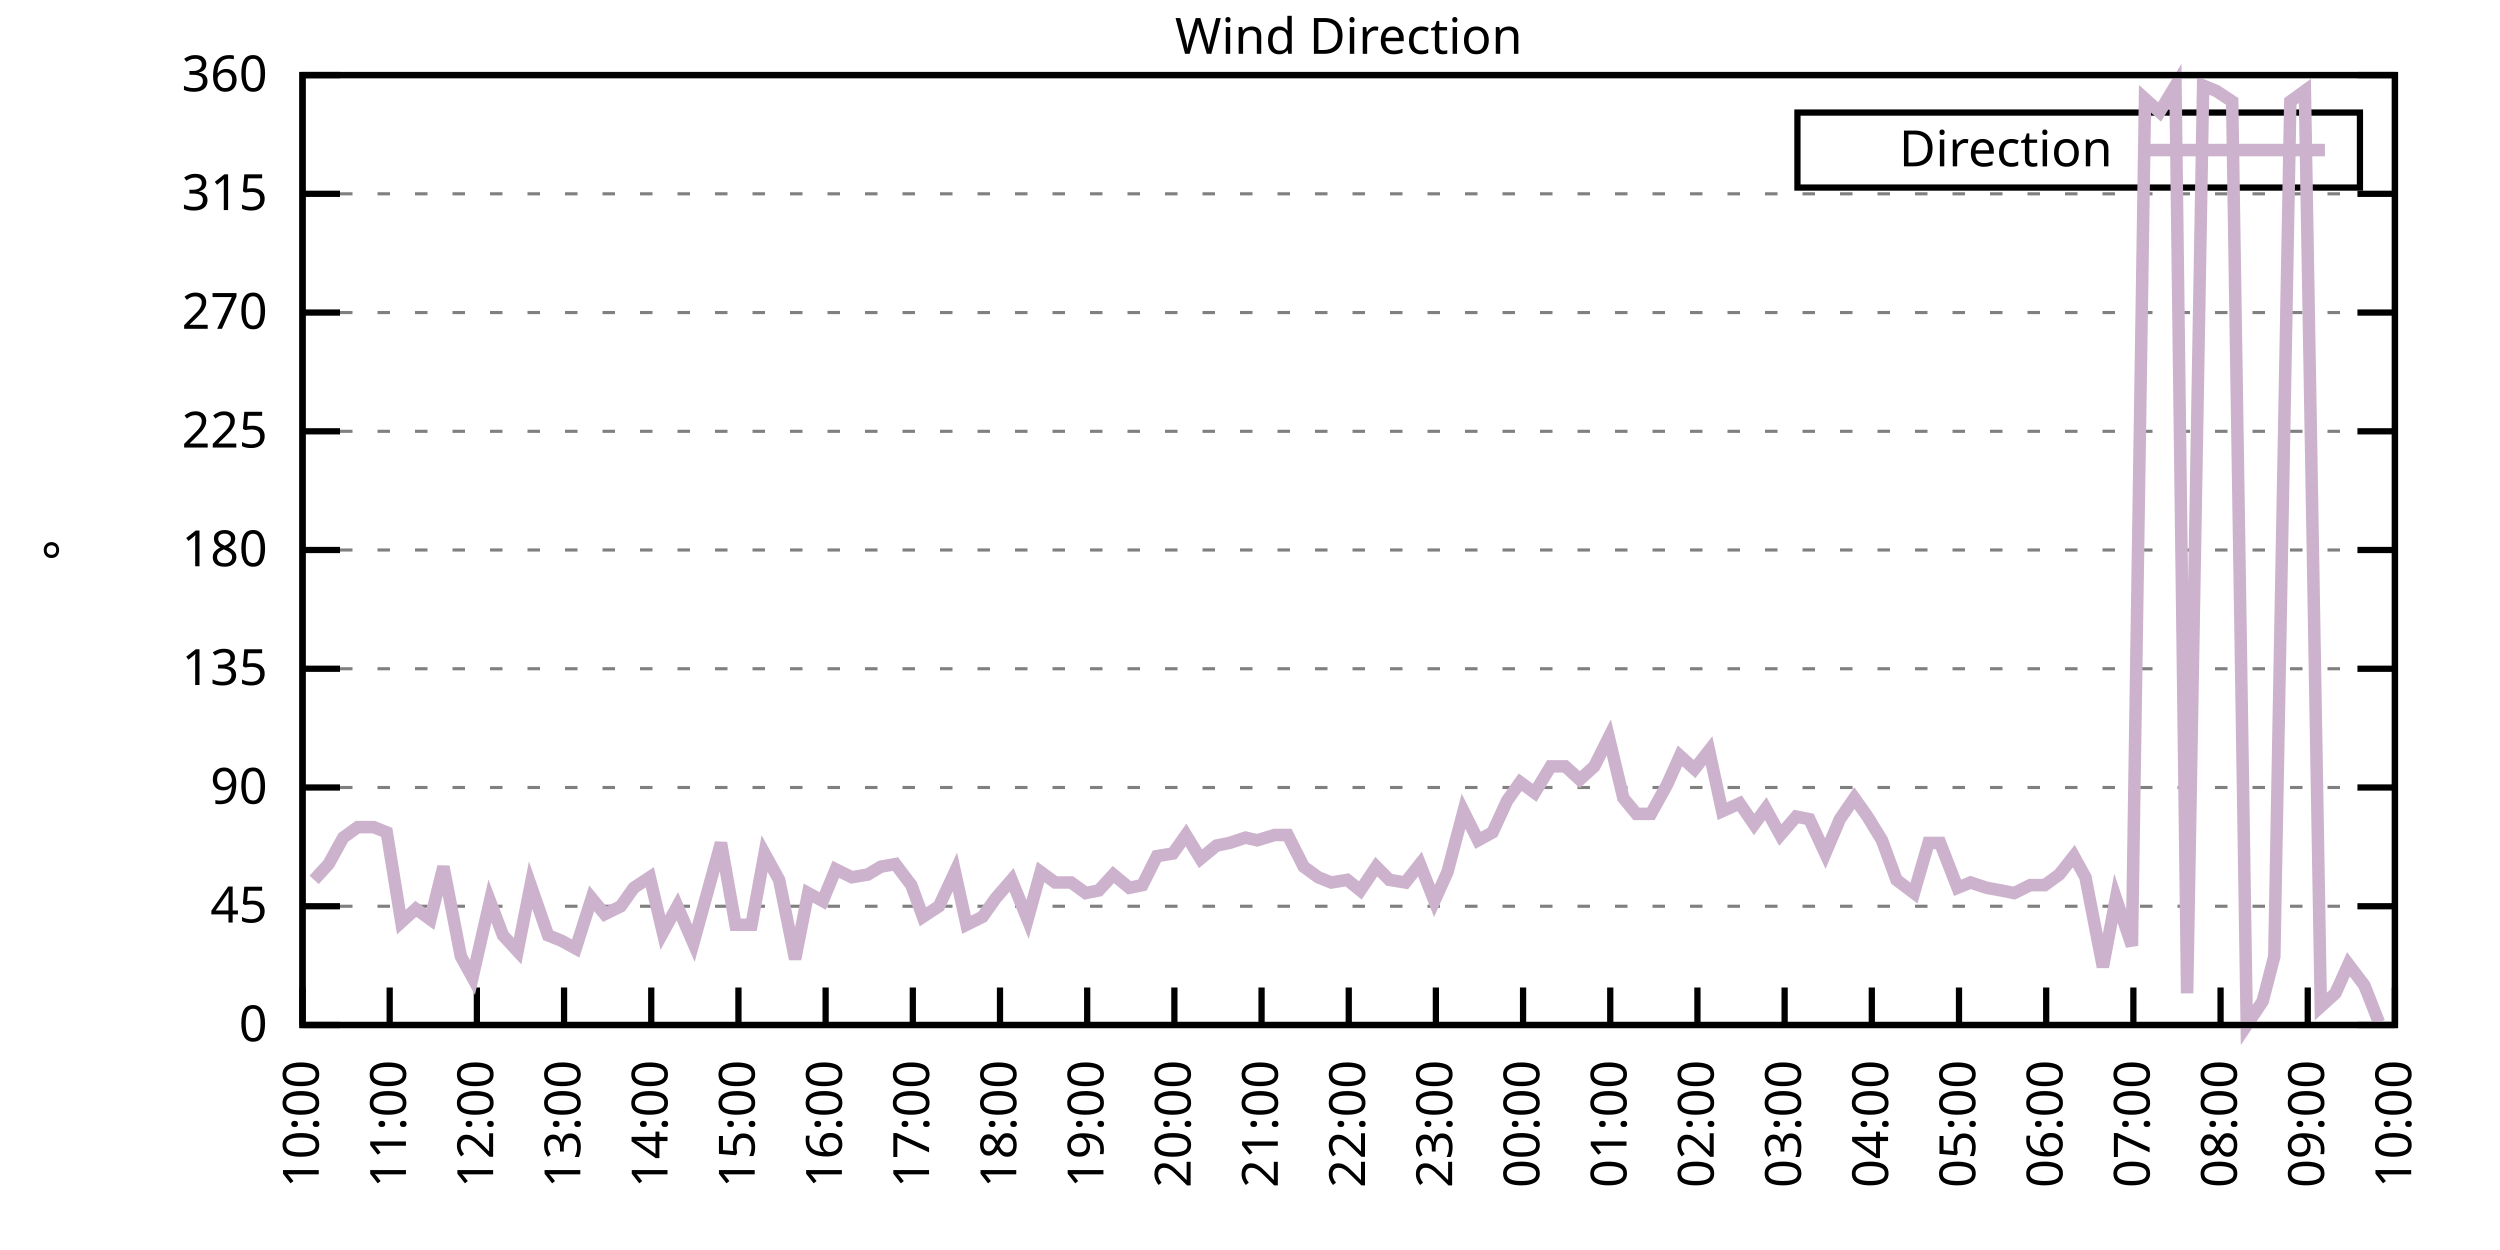
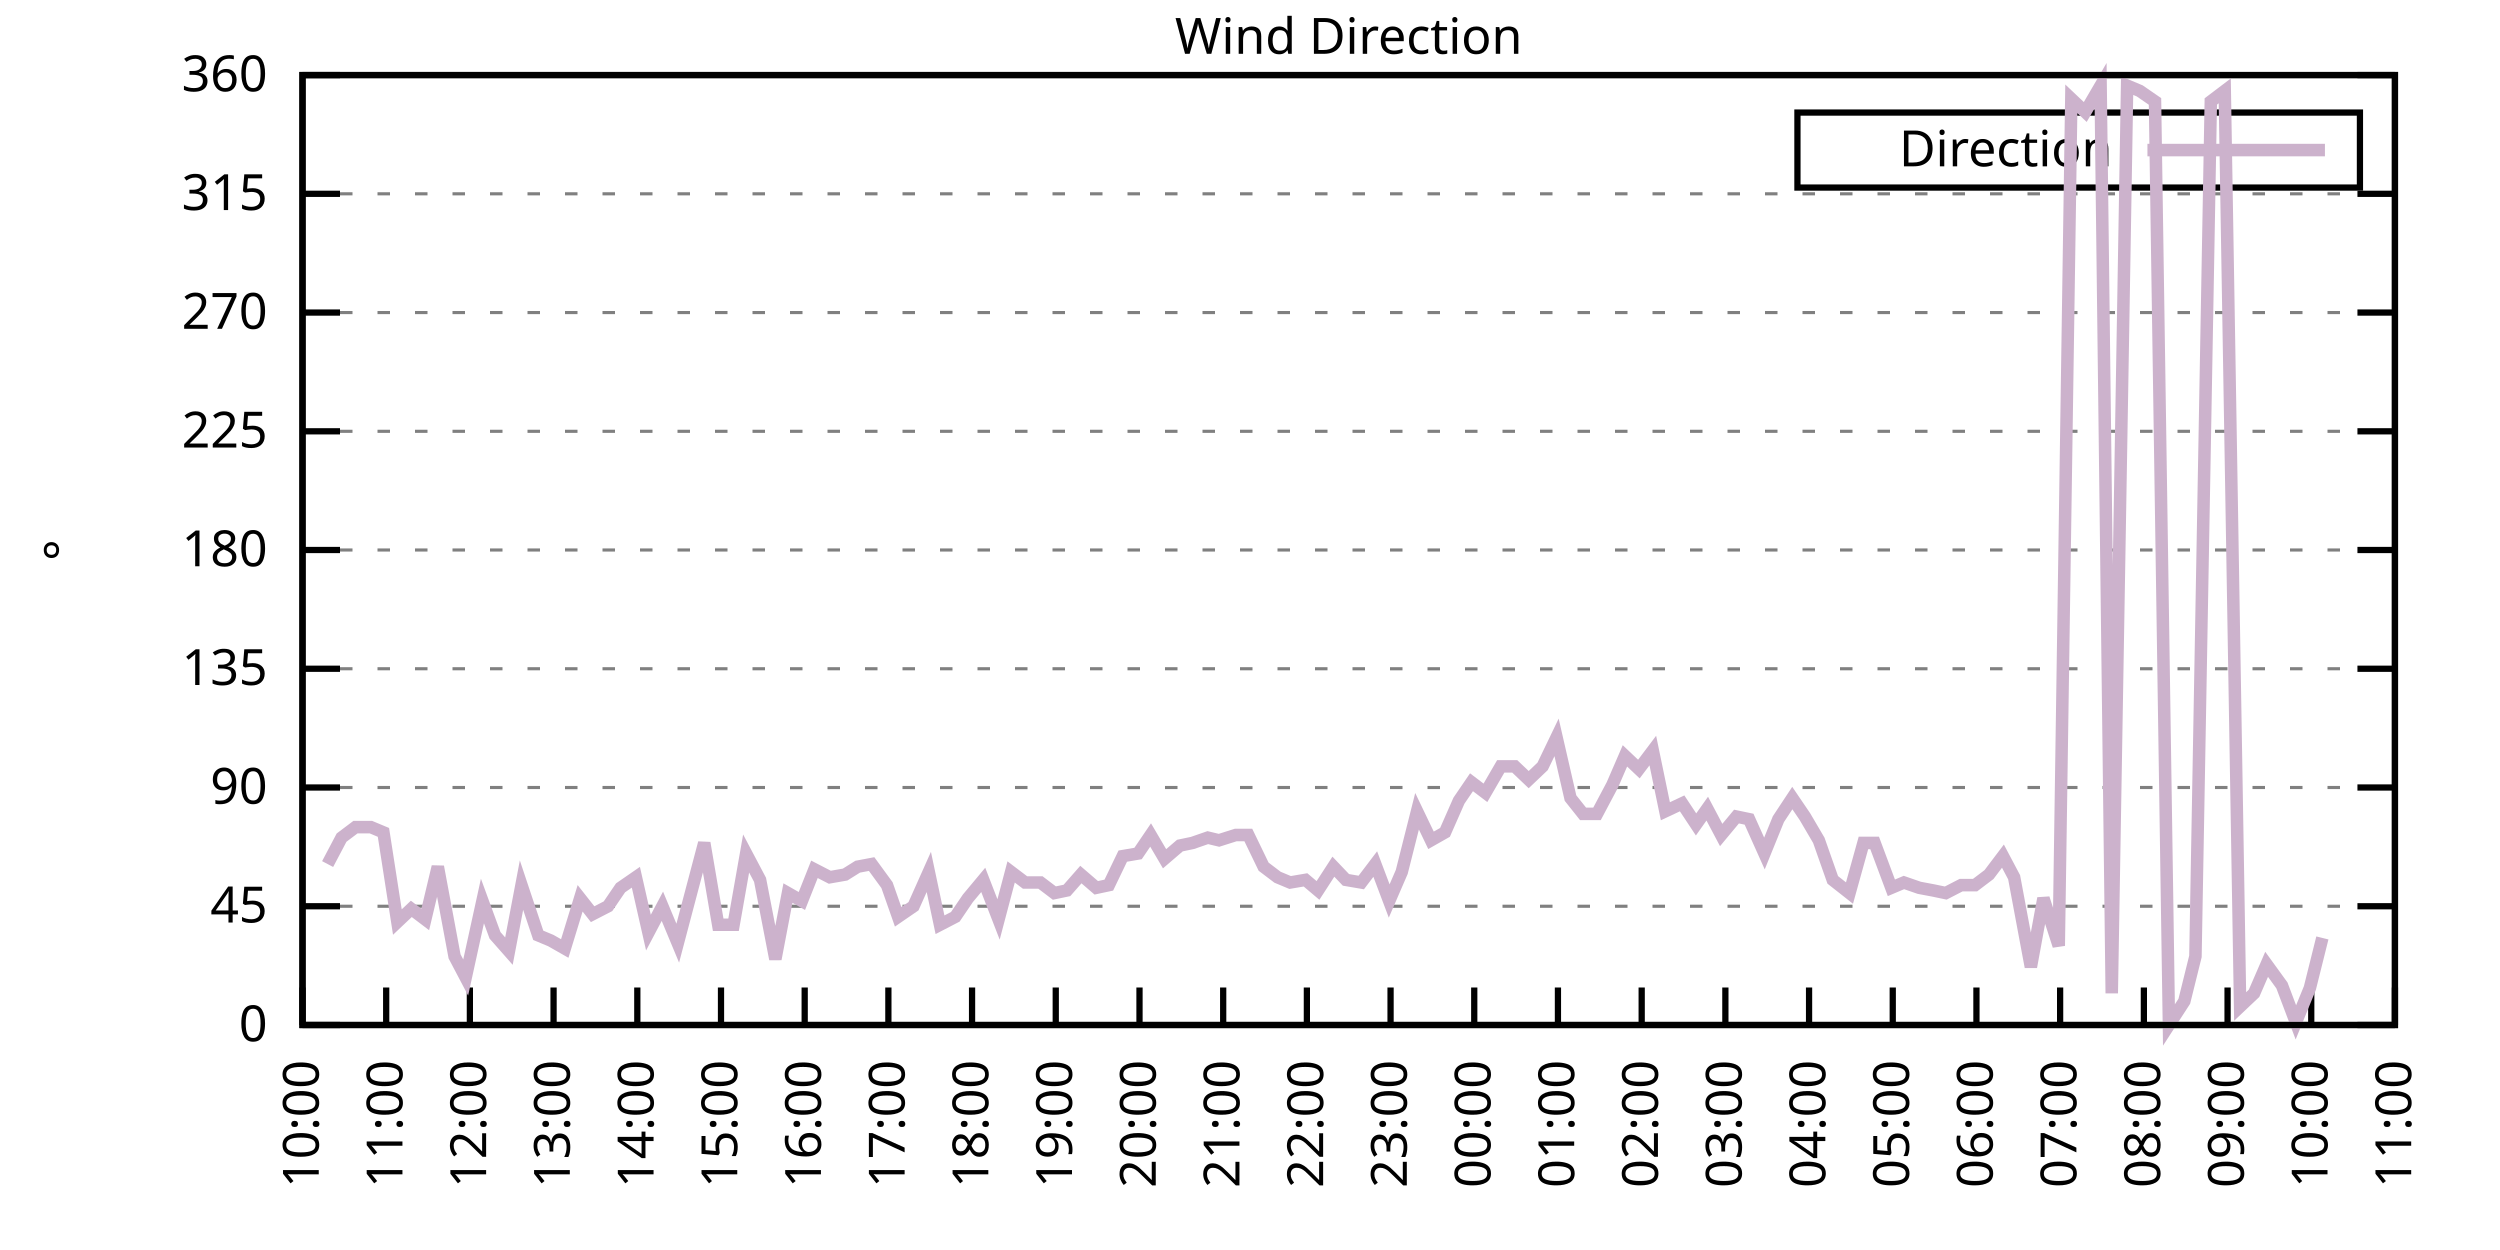
<svg xmlns="http://www.w3.org/2000/svg" xmlns:xlink="http://www.w3.org/1999/xlink" width="400" height="200" viewBox="0 0 400 200">
  <g id="gnuplot_canvas">
    <rect x="0" y="0" width="400" height="200" fill="none" />
    <defs>
      <circle id="gpDot" r="0.5" stroke-width="0.5" stroke="currentColor" />
      <path id="gpPt0" stroke-width="0.333" stroke="currentColor" d="M-1,0 h2 M0,-1 v2" />
      <path id="gpPt1" stroke-width="0.333" stroke="currentColor" d="M-1,-1 L1,1 M1,-1 L-1,1" />
      <path id="gpPt2" stroke-width="0.333" stroke="currentColor" d="M-1,0 L1,0 M0,-1 L0,1 M-1,-1 L1,1 M-1,1 L1,-1" />
      <rect id="gpPt3" stroke-width="0.333" stroke="currentColor" x="-1" y="-1" width="2" height="2" />
      <rect id="gpPt4" stroke-width="0.333" stroke="currentColor" fill="currentColor" x="-1" y="-1" width="2" height="2" />
      <circle id="gpPt5" stroke-width="0.333" stroke="currentColor" cx="0" cy="0" r="1" />
      <use xlink:href="#gpPt5" id="gpPt6" fill="currentColor" stroke="none" />
      <path id="gpPt7" stroke-width="0.333" stroke="currentColor" d="M0,-1.33 L-1.33,0.67 L1.33,0.67 z" />
      <use xlink:href="#gpPt7" id="gpPt8" fill="currentColor" stroke="none" />
      <use xlink:href="#gpPt7" id="gpPt9" stroke="currentColor" transform="rotate(180)" />
      <use xlink:href="#gpPt9" id="gpPt10" fill="currentColor" stroke="none" />
      <use xlink:href="#gpPt3" id="gpPt11" stroke="currentColor" transform="rotate(45)" />
      <use xlink:href="#gpPt11" id="gpPt12" fill="currentColor" stroke="none" />
      <path id="gpPt13" stroke-width="0.333" stroke="currentColor" d="M0,1.330 L1.265,0.411 L0.782,-1.067 L-0.782,-1.076 L-1.265,0.411 z" />
      <use xlink:href="#gpPt13" id="gpPt14" fill="currentColor" stroke="none" />
      <filter id="textbox" filterUnits="objectBoundingBox" x="0" y="0" height="1" width="1">
        <feFlood flood-color="white" flood-opacity="1" result="bgnd" />
        <feComposite in="SourceGraphic" in2="bgnd" operator="atop" />
      </filter>
      <filter id="greybox" filterUnits="objectBoundingBox" x="0" y="0" height="1" width="1">
        <feFlood flood-color="lightgrey" flood-opacity="1" result="grey" />
        <feComposite in="SourceGraphic" in2="grey" operator="atop" />
      </filter>
    </defs>
    <g fill="none" color="white" stroke="currentColor" stroke-width="1.00" stroke-linecap="butt" stroke-linejoin="miter">
</g>
    <g fill="none" color="black" stroke="currentColor" stroke-width="1.00" stroke-linecap="butt" stroke-linejoin="miter">
      <g stroke="none" shape-rendering="crispEdges">
        <polygon fill="rgb(255, 255, 255)" points="48.40,164.00 383.18,164.00 383.18,12.02 48.40,12.02 " />
      </g>
    </g>
    <g fill="none" color="black" stroke="currentColor" stroke-width="1.00" stroke-linecap="butt" stroke-linejoin="miter">
</g>
    <g fill="none" color="black" stroke="black" stroke-width="0.50" stroke-linecap="butt" stroke-linejoin="miter">
</g>
    <g fill="none" color="gray" stroke="currentColor" stroke-width="0.50" stroke-linecap="butt" stroke-linejoin="miter">
      <path stroke="gray" stroke-dasharray="2,4" class="gridline" d="M48.40,164.00 L383.19,164.00  " />
    </g>
    <g fill="none" color="gray" stroke="gray" stroke-width="1.00" stroke-linecap="butt" stroke-linejoin="miter">
</g>
    <g fill="none" color="black" stroke="currentColor" stroke-width="1.00" stroke-linecap="butt" stroke-linejoin="miter">
      <path stroke="black" d="M48.40,164.00 L54.40,164.00 M383.19,164.00 L377.19,164.00  " />
      <g transform="translate(42.80,166.60)" stroke="none" fill="black" font-family="Sans" font-size="8.00" text-anchor="end">
        <text>
          <tspan font-family="Sans"> 0</tspan>
        </text>
      </g>
    </g>
    <g fill="none" color="black" stroke="currentColor" stroke-width="1.00" stroke-linecap="butt" stroke-linejoin="miter">
</g>
    <g fill="none" color="black" stroke="black" stroke-width="0.50" stroke-linecap="butt" stroke-linejoin="miter">
</g>
    <g fill="none" color="gray" stroke="currentColor" stroke-width="0.50" stroke-linecap="butt" stroke-linejoin="miter">
      <path stroke="gray" stroke-dasharray="2,4" class="gridline" d="M48.40,145.00 L383.19,145.00  " />
    </g>
    <g fill="none" color="gray" stroke="gray" stroke-width="1.00" stroke-linecap="butt" stroke-linejoin="miter">
</g>
    <g fill="none" color="black" stroke="currentColor" stroke-width="1.00" stroke-linecap="butt" stroke-linejoin="miter">
      <path stroke="black" d="M48.40,145.00 L54.40,145.00 M383.19,145.00 L377.19,145.00  " />
      <g transform="translate(42.80,147.60)" stroke="none" fill="black" font-family="Sans" font-size="8.00" text-anchor="end">
        <text>
          <tspan font-family="Sans"> 45</tspan>
        </text>
      </g>
    </g>
    <g fill="none" color="black" stroke="currentColor" stroke-width="1.00" stroke-linecap="butt" stroke-linejoin="miter">
</g>
    <g fill="none" color="black" stroke="black" stroke-width="0.50" stroke-linecap="butt" stroke-linejoin="miter">
</g>
    <g fill="none" color="gray" stroke="currentColor" stroke-width="0.50" stroke-linecap="butt" stroke-linejoin="miter">
      <path stroke="gray" stroke-dasharray="2,4" class="gridline" d="M48.40,126.00 L383.19,126.00  " />
    </g>
    <g fill="none" color="gray" stroke="gray" stroke-width="1.00" stroke-linecap="butt" stroke-linejoin="miter">
</g>
    <g fill="none" color="black" stroke="currentColor" stroke-width="1.00" stroke-linecap="butt" stroke-linejoin="miter">
      <path stroke="black" d="M48.40,126.00 L54.40,126.00 M383.19,126.00 L377.19,126.00  " />
      <g transform="translate(42.80,128.60)" stroke="none" fill="black" font-family="Sans" font-size="8.00" text-anchor="end">
        <text>
          <tspan font-family="Sans"> 90</tspan>
        </text>
      </g>
    </g>
    <g fill="none" color="black" stroke="currentColor" stroke-width="1.00" stroke-linecap="butt" stroke-linejoin="miter">
</g>
    <g fill="none" color="black" stroke="black" stroke-width="0.50" stroke-linecap="butt" stroke-linejoin="miter">
</g>
    <g fill="none" color="gray" stroke="currentColor" stroke-width="0.50" stroke-linecap="butt" stroke-linejoin="miter">
      <path stroke="gray" stroke-dasharray="2,4" class="gridline" d="M48.40,107.00 L383.19,107.00  " />
    </g>
    <g fill="none" color="gray" stroke="gray" stroke-width="1.00" stroke-linecap="butt" stroke-linejoin="miter">
</g>
    <g fill="none" color="black" stroke="currentColor" stroke-width="1.00" stroke-linecap="butt" stroke-linejoin="miter">
      <path stroke="black" d="M48.40,107.00 L54.40,107.00 M383.19,107.00 L377.19,107.00  " />
      <g transform="translate(42.80,109.60)" stroke="none" fill="black" font-family="Sans" font-size="8.00" text-anchor="end">
        <text>
          <tspan font-family="Sans"> 135</tspan>
        </text>
      </g>
    </g>
    <g fill="none" color="black" stroke="currentColor" stroke-width="1.00" stroke-linecap="butt" stroke-linejoin="miter">
</g>
    <g fill="none" color="black" stroke="black" stroke-width="0.50" stroke-linecap="butt" stroke-linejoin="miter">
</g>
    <g fill="none" color="gray" stroke="currentColor" stroke-width="0.50" stroke-linecap="butt" stroke-linejoin="miter">
      <path stroke="gray" stroke-dasharray="2,4" class="gridline" d="M48.40,88.00 L383.19,88.00  " />
    </g>
    <g fill="none" color="gray" stroke="gray" stroke-width="1.00" stroke-linecap="butt" stroke-linejoin="miter">
</g>
    <g fill="none" color="black" stroke="currentColor" stroke-width="1.00" stroke-linecap="butt" stroke-linejoin="miter">
      <path stroke="black" d="M48.40,88.00 L54.40,88.00 M383.19,88.00 L377.19,88.00  " />
      <g transform="translate(42.80,90.60)" stroke="none" fill="black" font-family="Sans" font-size="8.00" text-anchor="end">
        <text>
          <tspan font-family="Sans"> 180</tspan>
        </text>
      </g>
    </g>
    <g fill="none" color="black" stroke="currentColor" stroke-width="1.00" stroke-linecap="butt" stroke-linejoin="miter">
</g>
    <g fill="none" color="black" stroke="black" stroke-width="0.50" stroke-linecap="butt" stroke-linejoin="miter">
</g>
    <g fill="none" color="gray" stroke="currentColor" stroke-width="0.50" stroke-linecap="butt" stroke-linejoin="miter">
      <path stroke="gray" stroke-dasharray="2,4" class="gridline" d="M48.40,69.01 L383.19,69.01  " />
    </g>
    <g fill="none" color="gray" stroke="gray" stroke-width="1.00" stroke-linecap="butt" stroke-linejoin="miter">
</g>
    <g fill="none" color="black" stroke="currentColor" stroke-width="1.00" stroke-linecap="butt" stroke-linejoin="miter">
      <path stroke="black" d="M48.40,69.01 L54.40,69.01 M383.19,69.01 L377.19,69.01  " />
      <g transform="translate(42.80,71.61)" stroke="none" fill="black" font-family="Sans" font-size="8.00" text-anchor="end">
        <text>
          <tspan font-family="Sans"> 225</tspan>
        </text>
      </g>
    </g>
    <g fill="none" color="black" stroke="currentColor" stroke-width="1.00" stroke-linecap="butt" stroke-linejoin="miter">
</g>
    <g fill="none" color="black" stroke="black" stroke-width="0.50" stroke-linecap="butt" stroke-linejoin="miter">
</g>
    <g fill="none" color="gray" stroke="currentColor" stroke-width="0.50" stroke-linecap="butt" stroke-linejoin="miter">
      <path stroke="gray" stroke-dasharray="2,4" class="gridline" d="M48.40,50.01 L383.19,50.01  " />
    </g>
    <g fill="none" color="gray" stroke="gray" stroke-width="1.00" stroke-linecap="butt" stroke-linejoin="miter">
</g>
    <g fill="none" color="black" stroke="currentColor" stroke-width="1.00" stroke-linecap="butt" stroke-linejoin="miter">
      <path stroke="black" d="M48.40,50.01 L54.40,50.01 M383.19,50.01 L377.19,50.01  " />
      <g transform="translate(42.80,52.61)" stroke="none" fill="black" font-family="Sans" font-size="8.00" text-anchor="end">
        <text>
          <tspan font-family="Sans"> 270</tspan>
        </text>
      </g>
    </g>
    <g fill="none" color="black" stroke="currentColor" stroke-width="1.00" stroke-linecap="butt" stroke-linejoin="miter">
</g>
    <g fill="none" color="black" stroke="black" stroke-width="0.50" stroke-linecap="butt" stroke-linejoin="miter">
</g>
    <g fill="none" color="gray" stroke="currentColor" stroke-width="0.50" stroke-linecap="butt" stroke-linejoin="miter">
      <path stroke="gray" stroke-dasharray="2,4" class="gridline" d="M48.40,31.01 L383.19,31.01  " />
    </g>
    <g fill="none" color="gray" stroke="gray" stroke-width="1.00" stroke-linecap="butt" stroke-linejoin="miter">
</g>
    <g fill="none" color="black" stroke="currentColor" stroke-width="1.00" stroke-linecap="butt" stroke-linejoin="miter">
      <path stroke="black" d="M48.40,31.01 L54.40,31.01 M383.19,31.01 L377.19,31.01  " />
      <g transform="translate(42.80,33.61)" stroke="none" fill="black" font-family="Sans" font-size="8.00" text-anchor="end">
        <text>
          <tspan font-family="Sans"> 315</tspan>
        </text>
      </g>
    </g>
    <g fill="none" color="black" stroke="currentColor" stroke-width="1.00" stroke-linecap="butt" stroke-linejoin="miter">
</g>
    <g fill="none" color="black" stroke="black" stroke-width="0.50" stroke-linecap="butt" stroke-linejoin="miter">
</g>
    <g fill="none" color="gray" stroke="currentColor" stroke-width="0.50" stroke-linecap="butt" stroke-linejoin="miter">
      <path stroke="gray" stroke-dasharray="2,4" class="gridline" d="M48.40,12.01 L383.19,12.01  " />
    </g>
    <g fill="none" color="gray" stroke="gray" stroke-width="1.00" stroke-linecap="butt" stroke-linejoin="miter">
</g>
    <g fill="none" color="black" stroke="currentColor" stroke-width="1.00" stroke-linecap="butt" stroke-linejoin="miter">
      <path stroke="black" d="M48.40,12.01 L54.40,12.01 M383.19,12.01 L377.19,12.01  " />
      <g transform="translate(42.80,14.61)" stroke="none" fill="black" font-family="Sans" font-size="8.00" text-anchor="end">
        <text>
          <tspan font-family="Sans"> 360</tspan>
        </text>
      </g>
    </g>
    <g fill="none" color="black" stroke="currentColor" stroke-width="1.00" stroke-linecap="butt" stroke-linejoin="miter">
      <path stroke="black" d="M48.40,164.00 L48.40,158.00  " />
      <g transform="translate(51.00,169.60) rotate(270.00)" stroke="none" fill="black" font-family="Sans" font-size="8.00" text-anchor="end">
        <text>
          <tspan font-family="Sans">10:00</tspan>
        </text>
      </g>
    </g>
    <g fill="none" color="black" stroke="currentColor" stroke-width="1.00" stroke-linecap="butt" stroke-linejoin="miter">
-       <path stroke="black" d="M62.35,164.00 L62.35,158.00  " />
-       <g transform="translate(64.95,169.60) rotate(270.00)" stroke="none" fill="black" font-family="Sans" font-size="8.00" text-anchor="end">
+       <path stroke="black" d="M61.79,164.00 L61.79,158.00  " />
+       <g transform="translate(64.39,169.60) rotate(270.00)" stroke="none" fill="black" font-family="Sans" font-size="8.00" text-anchor="end">
        <text>
          <tspan font-family="Sans">11:00</tspan>
        </text>
      </g>
    </g>
    <g fill="none" color="black" stroke="currentColor" stroke-width="1.00" stroke-linecap="butt" stroke-linejoin="miter">
-       <path stroke="black" d="M76.30,164.00 L76.30,158.00  " />
-       <g transform="translate(78.90,169.60) rotate(270.00)" stroke="none" fill="black" font-family="Sans" font-size="8.00" text-anchor="end">
+       <path stroke="black" d="M75.18,164.00 L75.18,158.00  " />
+       <g transform="translate(77.78,169.60) rotate(270.00)" stroke="none" fill="black" font-family="Sans" font-size="8.00" text-anchor="end">
        <text>
          <tspan font-family="Sans">12:00</tspan>
        </text>
      </g>
    </g>
    <g fill="none" color="black" stroke="currentColor" stroke-width="1.00" stroke-linecap="butt" stroke-linejoin="miter">
-       <path stroke="black" d="M90.25,164.00 L90.25,158.00  " />
-       <g transform="translate(92.85,169.60) rotate(270.00)" stroke="none" fill="black" font-family="Sans" font-size="8.00" text-anchor="end">
+       <path stroke="black" d="M88.57,164.00 L88.57,158.00  " />
+       <g transform="translate(91.17,169.60) rotate(270.00)" stroke="none" fill="black" font-family="Sans" font-size="8.00" text-anchor="end">
        <text>
          <tspan font-family="Sans">13:00</tspan>
        </text>
      </g>
    </g>
    <g fill="none" color="black" stroke="currentColor" stroke-width="1.00" stroke-linecap="butt" stroke-linejoin="miter">
-       <path stroke="black" d="M104.20,164.00 L104.20,158.00  " />
-       <g transform="translate(106.80,169.60) rotate(270.00)" stroke="none" fill="black" font-family="Sans" font-size="8.00" text-anchor="end">
+       <path stroke="black" d="M101.97,164.00 L101.97,158.00  " />
+       <g transform="translate(104.57,169.60) rotate(270.00)" stroke="none" fill="black" font-family="Sans" font-size="8.00" text-anchor="end">
        <text>
          <tspan font-family="Sans">14:00</tspan>
        </text>
      </g>
    </g>
    <g fill="none" color="black" stroke="currentColor" stroke-width="1.00" stroke-linecap="butt" stroke-linejoin="miter">
-       <path stroke="black" d="M118.15,164.00 L118.15,158.00  " />
-       <g transform="translate(120.75,169.60) rotate(270.00)" stroke="none" fill="black" font-family="Sans" font-size="8.00" text-anchor="end">
+       <path stroke="black" d="M115.36,164.00 L115.36,158.00  " />
+       <g transform="translate(117.96,169.60) rotate(270.00)" stroke="none" fill="black" font-family="Sans" font-size="8.00" text-anchor="end">
        <text>
          <tspan font-family="Sans">15:00</tspan>
        </text>
      </g>
    </g>
    <g fill="none" color="black" stroke="currentColor" stroke-width="1.00" stroke-linecap="butt" stroke-linejoin="miter">
-       <path stroke="black" d="M132.10,164.00 L132.10,158.00  " />
-       <g transform="translate(134.70,169.60) rotate(270.00)" stroke="none" fill="black" font-family="Sans" font-size="8.00" text-anchor="end">
+       <path stroke="black" d="M128.75,164.00 L128.75,158.00  " />
+       <g transform="translate(131.35,169.60) rotate(270.00)" stroke="none" fill="black" font-family="Sans" font-size="8.00" text-anchor="end">
        <text>
          <tspan font-family="Sans">16:00</tspan>
        </text>
      </g>
    </g>
    <g fill="none" color="black" stroke="currentColor" stroke-width="1.00" stroke-linecap="butt" stroke-linejoin="miter">
-       <path stroke="black" d="M146.05,164.00 L146.05,158.00  " />
-       <g transform="translate(148.65,169.60) rotate(270.00)" stroke="none" fill="black" font-family="Sans" font-size="8.00" text-anchor="end">
+       <path stroke="black" d="M142.14,164.00 L142.14,158.00  " />
+       <g transform="translate(144.74,169.60) rotate(270.00)" stroke="none" fill="black" font-family="Sans" font-size="8.00" text-anchor="end">
        <text>
          <tspan font-family="Sans">17:00</tspan>
        </text>
      </g>
    </g>
    <g fill="none" color="black" stroke="currentColor" stroke-width="1.00" stroke-linecap="butt" stroke-linejoin="miter">
-       <path stroke="black" d="M160.00,164.00 L160.00,158.00  " />
-       <g transform="translate(162.60,169.60) rotate(270.00)" stroke="none" fill="black" font-family="Sans" font-size="8.00" text-anchor="end">
+       <path stroke="black" d="M155.53,164.00 L155.53,158.00  " />
+       <g transform="translate(158.13,169.60) rotate(270.00)" stroke="none" fill="black" font-family="Sans" font-size="8.00" text-anchor="end">
        <text>
          <tspan font-family="Sans">18:00</tspan>
        </text>
      </g>
    </g>
    <g fill="none" color="black" stroke="currentColor" stroke-width="1.00" stroke-linecap="butt" stroke-linejoin="miter">
-       <path stroke="black" d="M173.95,164.00 L173.95,158.00  " />
-       <g transform="translate(176.55,169.60) rotate(270.00)" stroke="none" fill="black" font-family="Sans" font-size="8.00" text-anchor="end">
+       <path stroke="black" d="M168.92,164.00 L168.92,158.00  " />
+       <g transform="translate(171.52,169.60) rotate(270.00)" stroke="none" fill="black" font-family="Sans" font-size="8.00" text-anchor="end">
        <text>
          <tspan font-family="Sans">19:00</tspan>
        </text>
      </g>
    </g>
    <g fill="none" color="black" stroke="currentColor" stroke-width="1.00" stroke-linecap="butt" stroke-linejoin="miter">
-       <path stroke="black" d="M187.90,164.00 L187.90,158.00  " />
-       <g transform="translate(190.50,169.60) rotate(270.00)" stroke="none" fill="black" font-family="Sans" font-size="8.00" text-anchor="end">
+       <path stroke="black" d="M182.32,164.00 L182.32,158.00  " />
+       <g transform="translate(184.92,169.60) rotate(270.00)" stroke="none" fill="black" font-family="Sans" font-size="8.00" text-anchor="end">
        <text>
          <tspan font-family="Sans">20:00</tspan>
        </text>
      </g>
    </g>
    <g fill="none" color="black" stroke="currentColor" stroke-width="1.00" stroke-linecap="butt" stroke-linejoin="miter">
-       <path stroke="black" d="M201.85,164.00 L201.85,158.00  " />
-       <g transform="translate(204.45,169.60) rotate(270.00)" stroke="none" fill="black" font-family="Sans" font-size="8.00" text-anchor="end">
+       <path stroke="black" d="M195.71,164.00 L195.71,158.00  " />
+       <g transform="translate(198.31,169.60) rotate(270.00)" stroke="none" fill="black" font-family="Sans" font-size="8.00" text-anchor="end">
        <text>
          <tspan font-family="Sans">21:00</tspan>
        </text>
      </g>
    </g>
    <g fill="none" color="black" stroke="currentColor" stroke-width="1.00" stroke-linecap="butt" stroke-linejoin="miter">
-       <path stroke="black" d="M215.80,164.00 L215.80,158.00  " />
-       <g transform="translate(218.40,169.60) rotate(270.00)" stroke="none" fill="black" font-family="Sans" font-size="8.00" text-anchor="end">
+       <path stroke="black" d="M209.10,164.00 L209.10,158.00  " />
+       <g transform="translate(211.70,169.60) rotate(270.00)" stroke="none" fill="black" font-family="Sans" font-size="8.00" text-anchor="end">
        <text>
          <tspan font-family="Sans">22:00</tspan>
        </text>
      </g>
    </g>
    <g fill="none" color="black" stroke="currentColor" stroke-width="1.00" stroke-linecap="butt" stroke-linejoin="miter">
-       <path stroke="black" d="M229.74,164.00 L229.74,158.00  " />
-       <g transform="translate(232.34,169.60) rotate(270.00)" stroke="none" fill="black" font-family="Sans" font-size="8.00" text-anchor="end">
+       <path stroke="black" d="M222.49,164.00 L222.49,158.00  " />
+       <g transform="translate(225.09,169.60) rotate(270.00)" stroke="none" fill="black" font-family="Sans" font-size="8.00" text-anchor="end">
        <text>
          <tspan font-family="Sans">23:00</tspan>
        </text>
      </g>
    </g>
    <g fill="none" color="black" stroke="currentColor" stroke-width="1.00" stroke-linecap="butt" stroke-linejoin="miter">
-       <path stroke="black" d="M243.69,164.00 L243.69,158.00  " />
-       <g transform="translate(246.29,169.60) rotate(270.00)" stroke="none" fill="black" font-family="Sans" font-size="8.00" text-anchor="end">
+       <path stroke="black" d="M235.88,164.00 L235.88,158.00  " />
+       <g transform="translate(238.48,169.60) rotate(270.00)" stroke="none" fill="black" font-family="Sans" font-size="8.00" text-anchor="end">
        <text>
          <tspan font-family="Sans">00:00</tspan>
        </text>
      </g>
    </g>
    <g fill="none" color="black" stroke="currentColor" stroke-width="1.00" stroke-linecap="butt" stroke-linejoin="miter">
-       <path stroke="black" d="M257.64,164.00 L257.64,158.00  " />
-       <g transform="translate(260.24,169.60) rotate(270.00)" stroke="none" fill="black" font-family="Sans" font-size="8.00" text-anchor="end">
+       <path stroke="black" d="M249.27,164.00 L249.27,158.00  " />
+       <g transform="translate(251.87,169.60) rotate(270.00)" stroke="none" fill="black" font-family="Sans" font-size="8.00" text-anchor="end">
        <text>
          <tspan font-family="Sans">01:00</tspan>
        </text>
      </g>
    </g>
    <g fill="none" color="black" stroke="currentColor" stroke-width="1.00" stroke-linecap="butt" stroke-linejoin="miter">
-       <path stroke="black" d="M271.59,164.00 L271.59,158.00  " />
-       <g transform="translate(274.19,169.60) rotate(270.00)" stroke="none" fill="black" font-family="Sans" font-size="8.00" text-anchor="end">
+       <path stroke="black" d="M262.67,164.00 L262.67,158.00  " />
+       <g transform="translate(265.27,169.60) rotate(270.00)" stroke="none" fill="black" font-family="Sans" font-size="8.00" text-anchor="end">
        <text>
          <tspan font-family="Sans">02:00</tspan>
        </text>
      </g>
    </g>
    <g fill="none" color="black" stroke="currentColor" stroke-width="1.00" stroke-linecap="butt" stroke-linejoin="miter">
-       <path stroke="black" d="M285.54,164.00 L285.54,158.00  " />
-       <g transform="translate(288.14,169.60) rotate(270.00)" stroke="none" fill="black" font-family="Sans" font-size="8.00" text-anchor="end">
+       <path stroke="black" d="M276.06,164.00 L276.06,158.00  " />
+       <g transform="translate(278.66,169.60) rotate(270.00)" stroke="none" fill="black" font-family="Sans" font-size="8.00" text-anchor="end">
        <text>
          <tspan font-family="Sans">03:00</tspan>
        </text>
      </g>
    </g>
    <g fill="none" color="black" stroke="currentColor" stroke-width="1.00" stroke-linecap="butt" stroke-linejoin="miter">
-       <path stroke="black" d="M299.49,164.00 L299.49,158.00  " />
-       <g transform="translate(302.09,169.60) rotate(270.00)" stroke="none" fill="black" font-family="Sans" font-size="8.00" text-anchor="end">
+       <path stroke="black" d="M289.45,164.00 L289.45,158.00  " />
+       <g transform="translate(292.05,169.60) rotate(270.00)" stroke="none" fill="black" font-family="Sans" font-size="8.00" text-anchor="end">
        <text>
          <tspan font-family="Sans">04:00</tspan>
        </text>
      </g>
    </g>
    <g fill="none" color="black" stroke="currentColor" stroke-width="1.00" stroke-linecap="butt" stroke-linejoin="miter">
-       <path stroke="black" d="M313.44,164.00 L313.44,158.00  " />
-       <g transform="translate(316.04,169.60) rotate(270.00)" stroke="none" fill="black" font-family="Sans" font-size="8.00" text-anchor="end">
+       <path stroke="black" d="M302.84,164.00 L302.84,158.00  " />
+       <g transform="translate(305.44,169.60) rotate(270.00)" stroke="none" fill="black" font-family="Sans" font-size="8.00" text-anchor="end">
        <text>
          <tspan font-family="Sans">05:00</tspan>
        </text>
      </g>
    </g>
    <g fill="none" color="black" stroke="currentColor" stroke-width="1.00" stroke-linecap="butt" stroke-linejoin="miter">
-       <path stroke="black" d="M327.39,164.00 L327.39,158.00  " />
-       <g transform="translate(329.99,169.60) rotate(270.00)" stroke="none" fill="black" font-family="Sans" font-size="8.00" text-anchor="end">
+       <path stroke="black" d="M316.23,164.00 L316.23,158.00  " />
+       <g transform="translate(318.83,169.60) rotate(270.00)" stroke="none" fill="black" font-family="Sans" font-size="8.00" text-anchor="end">
        <text>
          <tspan font-family="Sans">06:00</tspan>
        </text>
      </g>
    </g>
    <g fill="none" color="black" stroke="currentColor" stroke-width="1.00" stroke-linecap="butt" stroke-linejoin="miter">
-       <path stroke="black" d="M341.34,164.00 L341.34,158.00  " />
-       <g transform="translate(343.94,169.60) rotate(270.00)" stroke="none" fill="black" font-family="Sans" font-size="8.00" text-anchor="end">
+       <path stroke="black" d="M329.62,164.00 L329.62,158.00  " />
+       <g transform="translate(332.22,169.60) rotate(270.00)" stroke="none" fill="black" font-family="Sans" font-size="8.00" text-anchor="end">
        <text>
          <tspan font-family="Sans">07:00</tspan>
        </text>
      </g>
    </g>
    <g fill="none" color="black" stroke="currentColor" stroke-width="1.00" stroke-linecap="butt" stroke-linejoin="miter">
-       <path stroke="black" d="M355.29,164.00 L355.29,158.00  " />
-       <g transform="translate(357.89,169.60) rotate(270.00)" stroke="none" fill="black" font-family="Sans" font-size="8.00" text-anchor="end">
+       <path stroke="black" d="M343.02,164.00 L343.02,158.00  " />
+       <g transform="translate(345.62,169.60) rotate(270.00)" stroke="none" fill="black" font-family="Sans" font-size="8.00" text-anchor="end">
        <text>
          <tspan font-family="Sans">08:00</tspan>
        </text>
      </g>
    </g>
    <g fill="none" color="black" stroke="currentColor" stroke-width="1.00" stroke-linecap="butt" stroke-linejoin="miter">
-       <path stroke="black" d="M369.24,164.00 L369.24,158.00  " />
-       <g transform="translate(371.84,169.60) rotate(270.00)" stroke="none" fill="black" font-family="Sans" font-size="8.00" text-anchor="end">
+       <path stroke="black" d="M356.41,164.00 L356.41,158.00  " />
+       <g transform="translate(359.01,169.60) rotate(270.00)" stroke="none" fill="black" font-family="Sans" font-size="8.00" text-anchor="end">
        <text>
          <tspan font-family="Sans">09:00</tspan>
+         </text>
+       </g>
+     </g>
+     <g fill="none" color="black" stroke="currentColor" stroke-width="1.00" stroke-linecap="butt" stroke-linejoin="miter">
+       <path stroke="black" d="M369.80,164.00 L369.80,158.00  " />
+       <g transform="translate(372.40,169.60) rotate(270.00)" stroke="none" fill="black" font-family="Sans" font-size="8.00" text-anchor="end">
+         <text>
+           <tspan font-family="Sans">10:00</tspan>
        </text>
      </g>
    </g>
    <g fill="none" color="black" stroke="currentColor" stroke-width="1.00" stroke-linecap="butt" stroke-linejoin="miter">
      <path stroke="black" d="M383.19,164.00 L383.19,158.00  " />
      <g transform="translate(385.79,169.60) rotate(270.00)" stroke="none" fill="black" font-family="Sans" font-size="8.00" text-anchor="end">
        <text>
-           <tspan font-family="Sans">10:00</tspan>
+           <tspan font-family="Sans">11:00</tspan>
        </text>
      </g>
    </g>
    <g fill="none" color="black" stroke="currentColor" stroke-width="1.00" stroke-linecap="butt" stroke-linejoin="miter">
</g>
    <g fill="none" color="black" stroke="currentColor" stroke-width="1.00" stroke-linecap="butt" stroke-linejoin="miter">
      <path stroke="black" d="M48.40,12.01 L48.40,164.00 L383.19,164.00 L383.19,12.01 L48.40,12.01 Z  " />
    </g>
    <g fill="none" color="black" stroke="currentColor" stroke-width="1.00" stroke-linecap="butt" stroke-linejoin="miter">
</g>
    <g fill="none" color="black" stroke="currentColor" stroke-width="1.00" stroke-linecap="butt" stroke-linejoin="miter">
      <path stroke="black" d="M287.59,30.01 L287.59,18.01 L377.59,18.01 L377.59,30.01 L287.59,30.01 Z  " />
    </g>
    <g id="Wind_direction_plot_1">
      <g fill="none" color="white" stroke="black" stroke-width="2.00" stroke-linecap="butt" stroke-linejoin="miter">
</g>
      <g fill="none" color="black" stroke="currentColor" stroke-width="2.00" stroke-linecap="butt" stroke-linejoin="miter">
        <g transform="translate(337.99,26.61)" stroke="none" fill="black" font-family="Sans" font-size="8.00" text-anchor="end">
          <text>
            <tspan font-family="Sans">Direction</tspan>
          </text>
        </g>
      </g>
      <g fill="none" color="black" stroke="currentColor" stroke-width="2.00" stroke-linecap="butt" stroke-linejoin="miter">
-         <path stroke="rgb(204, 178, 204)" d="M343.59,24.01 L371.99,24.01 M50.26,140.78 L52.58,138.25 L54.91,134.02 L57.23,132.34 L59.79,132.34 L61.88,133.18   L64.21,147.53 L66.53,145.42 L68.86,147.11 L70.95,138.67 L73.74,153.02 L75.60,156.40 L78.39,144.16 L80.48,149.65   L82.81,152.18 L84.90,141.62 L87.69,149.65 L89.78,150.49 L92.11,151.76 L94.67,143.73 L96.76,146.27 L99.32,145.00   L101.41,142.05 L103.97,140.36 L106.06,149.22 L108.38,145.00 L110.94,150.91 L113.27,142.47 L115.36,134.87 L117.68,147.96   L120.24,147.96 L122.33,136.56 L124.66,140.78 L127.22,153.45 L129.31,142.89 L131.63,144.16 L133.72,139.09 L136.28,140.36   L138.84,139.93 L140.93,138.67 L143.26,138.25 L145.81,141.62 L147.67,146.69 L150.23,145.00 L152.79,139.51 L154.65,147.96   L157.21,146.69 L159.30,143.73 L161.86,140.78 L164.41,147.11 L166.51,139.51 L168.83,141.20 L171.39,141.20 L173.71,142.89   L175.81,142.47 L178.13,139.93 L180.69,142.05 L182.78,141.62 L185.11,136.98 L187.66,136.56 L189.76,133.60 L192.08,137.40   L194.64,135.29 L196.73,134.87 L199.29,134.02 L201.15,134.45 L203.94,133.60 L206.03,133.60 L208.59,138.67 L210.91,140.36   L213.01,141.20 L215.56,140.78 L217.65,142.47 L220.21,138.67 L222.30,140.78 L224.86,141.20 L227.19,138.25 L229.51,144.16   L231.60,139.51 L234.16,129.80 L236.49,134.45 L238.81,133.18 L241.14,128.11 L243.23,125.16 L245.55,126.85 L248.11,122.62   L250.44,122.62 L252.76,124.74 L255.09,122.62 L257.41,117.98 L259.74,127.69 L261.83,130.22 L264.15,130.22 L266.71,125.58   L268.80,120.94 L271.13,123.05 L273.45,120.09 L275.55,129.80 L278.34,128.54 L280.66,131.91 L282.52,129.38 L284.85,133.60   L287.40,130.65 L289.50,131.07 L292.05,136.56 L294.38,131.07 L296.70,127.69 L298.80,130.65 L301.12,134.45 L303.44,140.78   L306.23,142.89 L308.56,134.87 L310.42,134.87 L313.21,142.05 L315.30,141.20 L317.86,142.05 L320.18,142.47 L322.28,142.89   L324.83,141.62 L327.16,141.62 L329.48,139.93 L331.81,136.98 L333.67,140.36 L336.46,154.71 L338.55,143.73 L341.11,151.33   L343.20,15.81 L345.53,17.92 L348.08,13.70 L349.94,158.93 L352.50,13.70 L354.59,14.54 L357.15,16.23 L359.48,164.00   L362.03,160.20 L363.89,153.02 L366.45,16.23 L368.78,14.54 L371.33,161.04 L373.66,158.93 L375.75,154.29 L378.31,157.67   L380.63,163.58  " />
+         <path stroke="rgb(204, 178, 204)" d="M343.59,24.01 L371.99,24.01 M52.42,138.25 L54.65,134.02 L56.88,132.34 L59.34,132.34 L61.35,133.18 L63.58,147.53   L65.81,145.42 L68.04,147.11 L70.05,138.67 L72.73,153.02 L74.51,156.40 L77.19,144.16 L79.20,149.65 L81.43,152.18   L83.44,141.62 L86.12,149.65 L88.13,150.49 L90.36,151.76 L92.82,143.73 L94.82,146.27 L97.28,145.00 L99.29,142.05   L101.74,140.36 L103.75,149.22 L105.98,145.00 L108.44,150.91 L110.67,142.47 L112.68,134.87 L114.91,147.96 L117.37,147.96   L119.38,136.56 L121.61,140.78 L124.06,153.45 L126.07,142.89 L128.30,144.16 L130.31,139.09 L132.77,140.36 L135.22,139.93   L137.23,138.67 L139.46,138.25 L141.92,141.62 L143.70,146.69 L146.16,145.00 L148.61,139.51 L150.40,147.96 L152.85,146.69   L154.86,143.73 L157.32,140.78 L159.77,147.11 L161.78,139.51 L164.01,141.20 L166.47,141.20 L168.70,142.89 L170.71,142.47   L172.94,139.93 L175.40,142.05 L177.41,141.62 L179.64,136.98 L182.09,136.56 L184.10,133.60 L186.33,137.40 L188.79,135.29   L190.80,134.87 L193.25,134.02 L195.04,134.45 L197.72,133.60 L199.73,133.60 L202.18,138.67 L204.41,140.36 L206.42,141.20   L208.88,140.78 L210.88,142.47 L213.34,138.67 L215.35,140.78 L217.80,141.20 L220.04,138.25 L222.27,144.16 L224.28,139.51   L226.73,129.80 L228.96,134.45 L231.20,133.18 L233.43,128.11 L235.44,125.16 L237.67,126.85 L240.12,122.62 L242.36,122.62   L244.59,124.74 L246.82,122.62 L249.05,117.98 L251.28,127.69 L253.29,130.22 L255.52,130.22 L257.98,125.58 L259.99,120.94   L262.22,123.05 L264.45,120.09 L266.46,129.80 L269.14,128.54 L271.37,131.91 L273.16,129.38 L275.39,133.60 L277.84,130.65   L279.85,131.07 L282.31,136.56 L284.54,131.07 L286.77,127.69 L288.78,130.65 L291.01,134.45 L293.24,140.78 L295.92,142.89   L298.15,134.87 L299.94,134.87 L302.62,142.05 L304.63,141.20 L307.08,142.05 L309.31,142.47 L311.32,142.89 L313.78,141.62   L316.01,141.62 L318.24,139.93 L320.47,136.98 L322.26,140.36 L324.94,154.71 L326.95,143.73 L329.40,151.33 L331.41,15.81   L333.64,17.92 L336.10,13.70 L337.88,158.93 L340.34,13.70 L342.35,14.54 L344.80,16.23 L347.03,164.00 L349.49,160.20   L351.27,153.02 L353.73,16.23 L355.96,14.54 L358.42,161.04 L360.65,158.93 L362.66,154.29 L365.11,157.67 L367.34,163.58   L369.58,158.09 L371.58,150.07  " />
      </g>
    </g>
    <g fill="none" color="black" stroke="currentColor" stroke-width="2.00" stroke-linecap="butt" stroke-linejoin="miter">
</g>
    <g fill="none" color="black" stroke="black" stroke-width="1.00" stroke-linecap="butt" stroke-linejoin="miter">
</g>
    <g fill="none" color="black" stroke="currentColor" stroke-width="1.00" stroke-linecap="butt" stroke-linejoin="miter">
      <path stroke="black" d="M48.40,12.01 L48.40,164.00 L383.19,164.00 L383.19,12.01 L48.40,12.01 Z  " />
      <g transform="translate(12.80,88.01) rotate(270.00)" stroke="none" fill="black" font-family="Sans" font-size="8.00" text-anchor="middle">
        <text>
          <tspan font-family="Sans">°</tspan>
        </text>
      </g>
    </g>
    <g fill="none" color="black" stroke="currentColor" stroke-width="1.00" stroke-linecap="butt" stroke-linejoin="miter">
</g>
    <g fill="none" color="black" stroke="currentColor" stroke-width="1.00" stroke-linecap="butt" stroke-linejoin="miter">
      <g transform="translate(215.79,8.61)" stroke="none" fill="black" font-family="Sans" font-size="8.00" text-anchor="middle">
        <text>
          <tspan font-family="Sans">Wind Direction</tspan>
        </text>
      </g>
    </g>
    <g fill="none" color="black" stroke="currentColor" stroke-width="1.00" stroke-linecap="butt" stroke-linejoin="miter">
</g>
  </g>
</svg>
